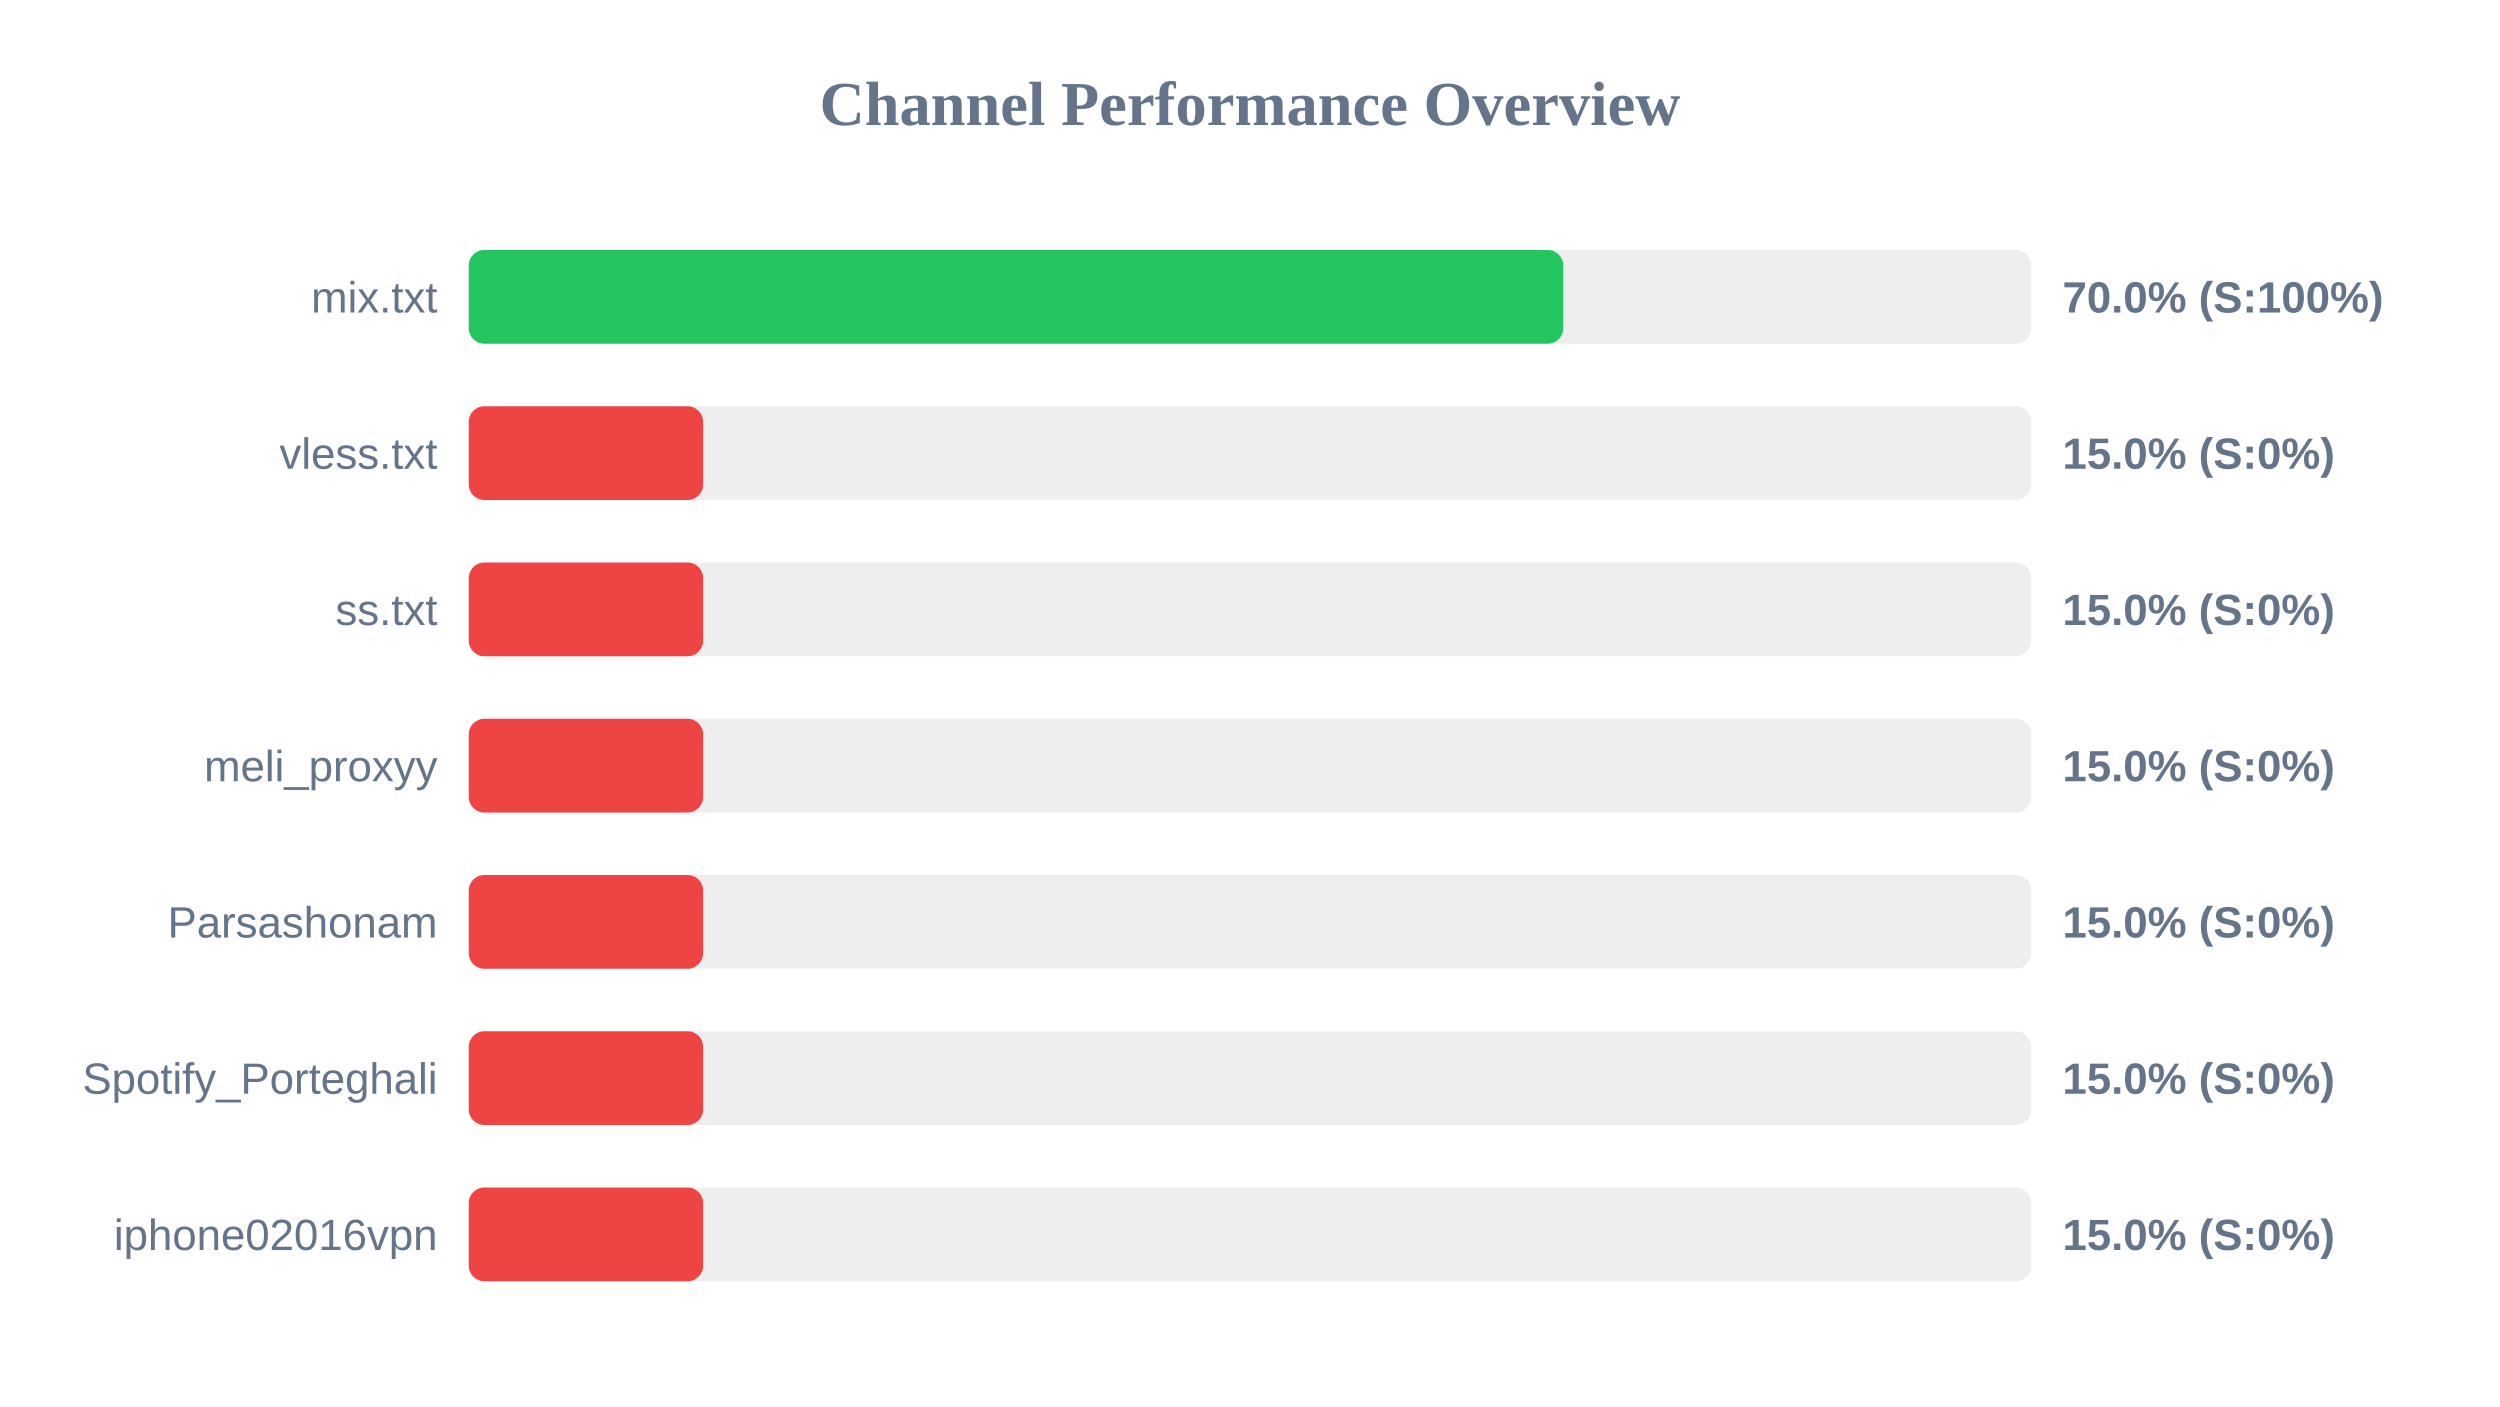
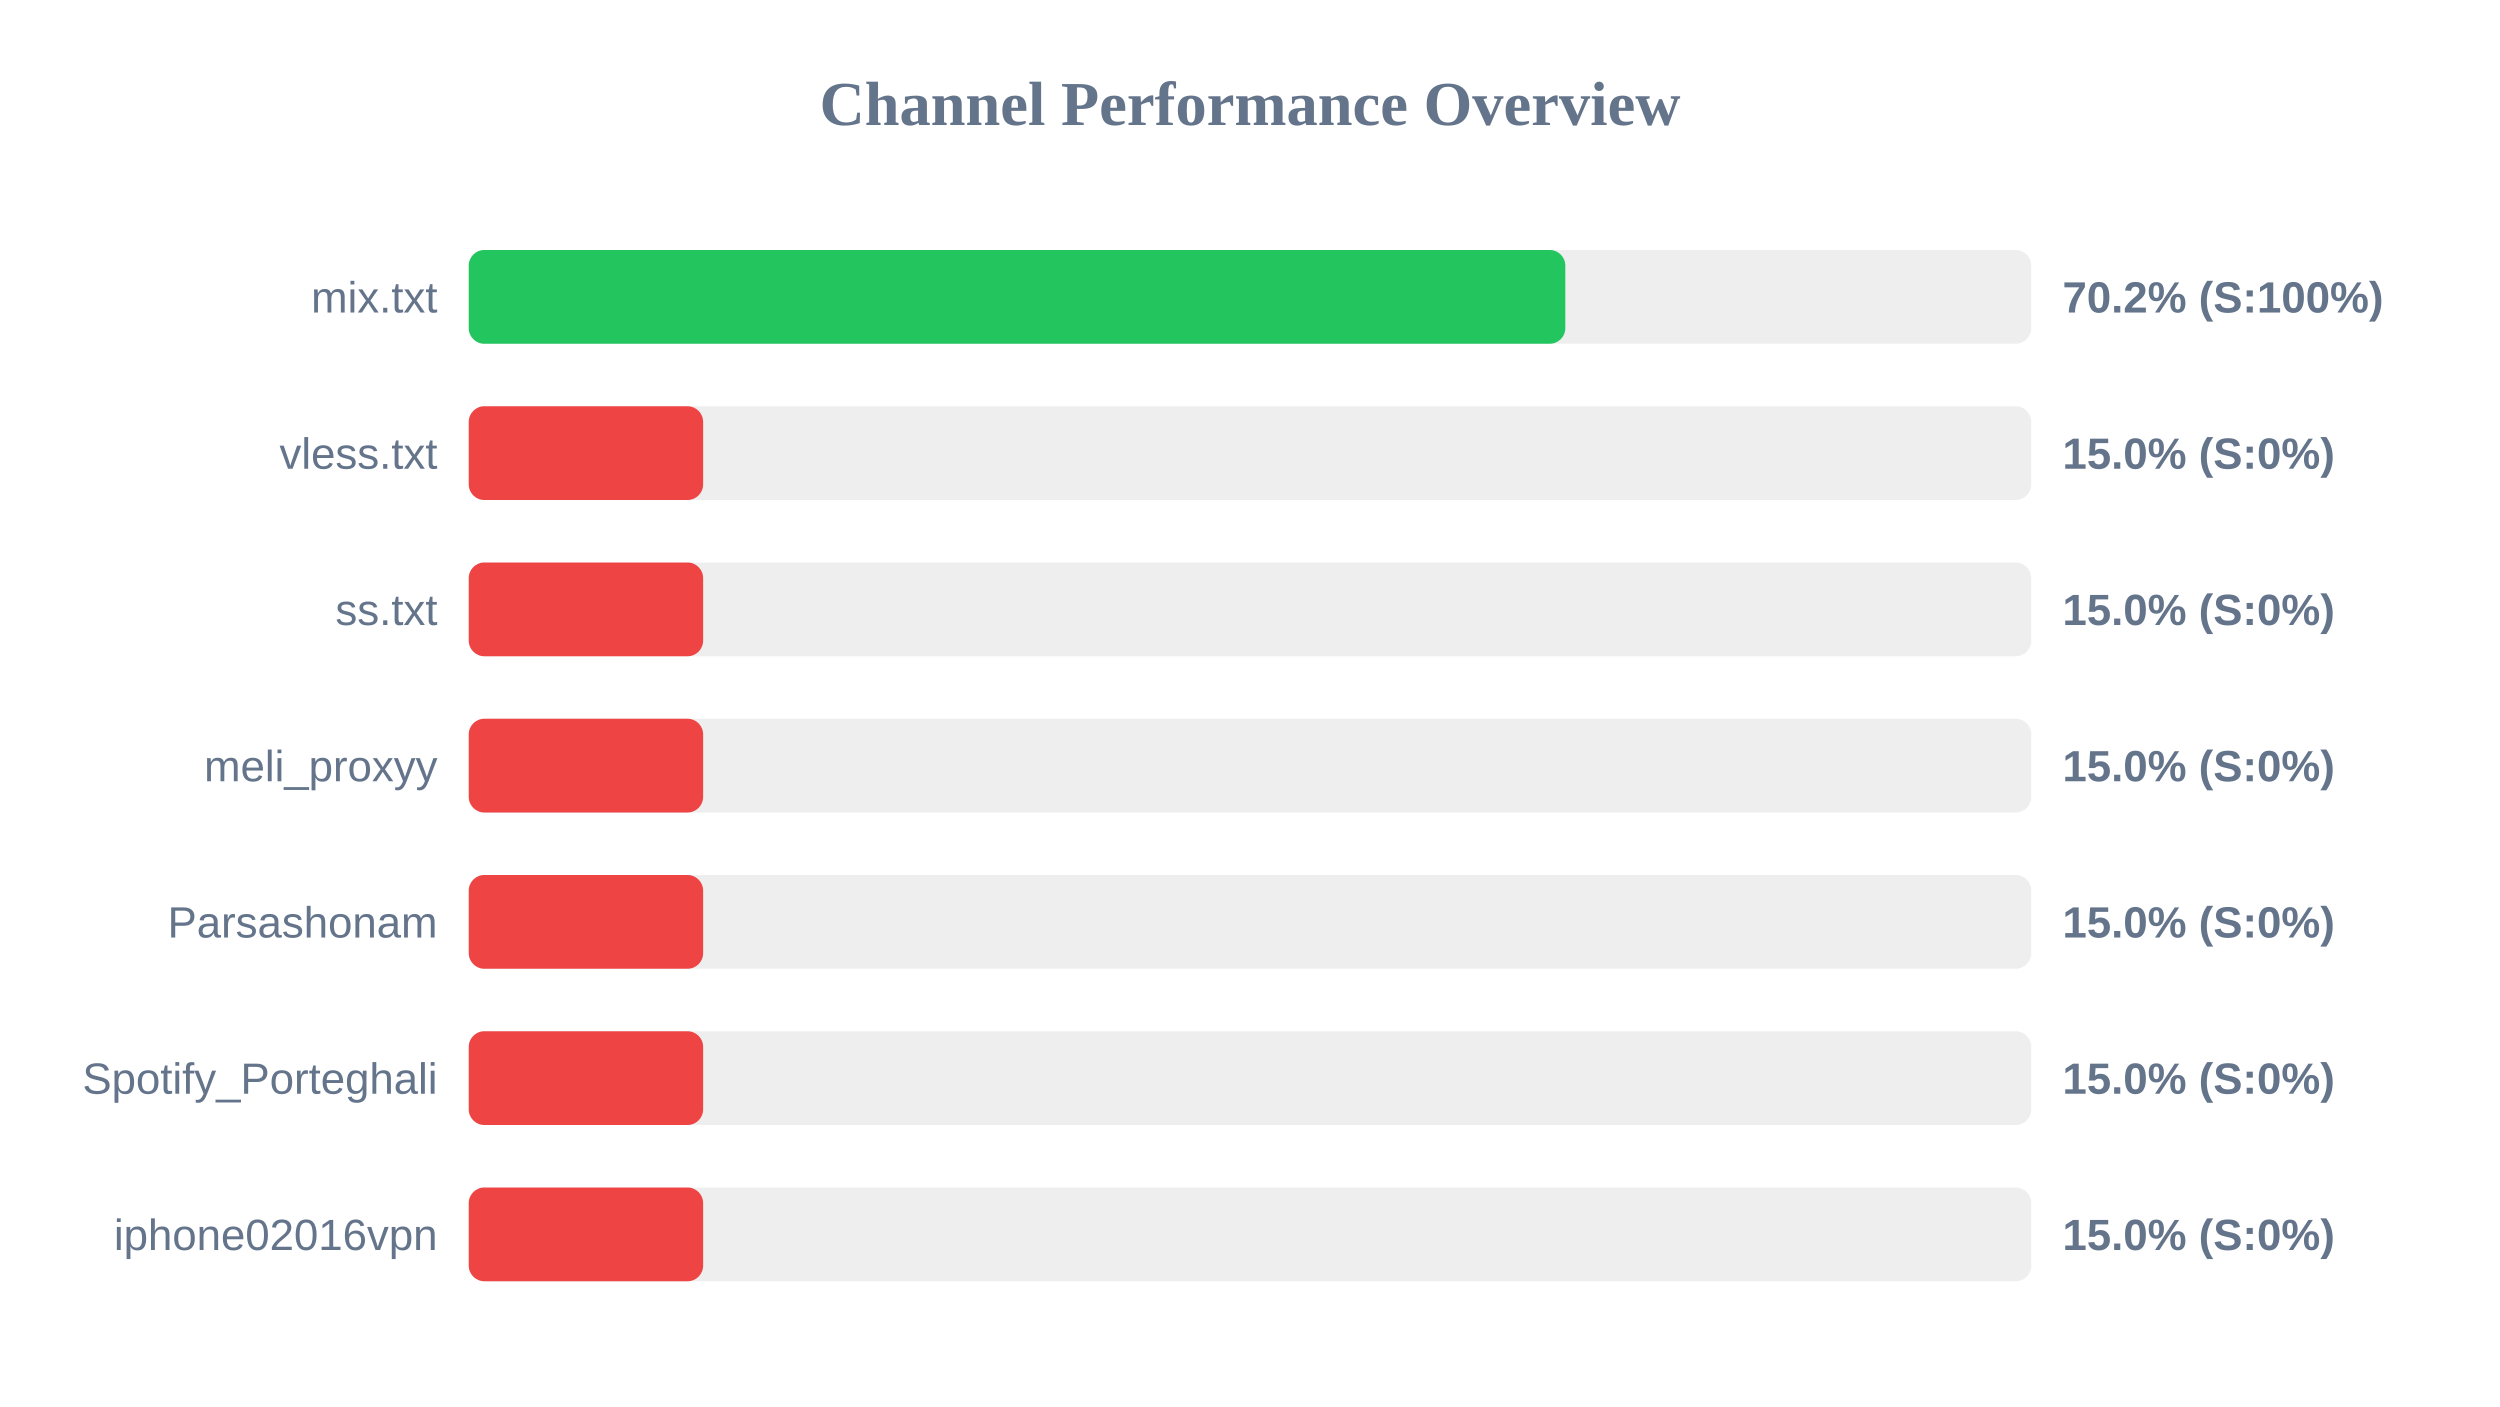
<svg xmlns="http://www.w3.org/2000/svg" width="800" height="450" version="1.1">
  <style>
        .row { font: 14px Arial; fill: #64748b; }
        .score { font: bold 14px Arial; fill: #64748b; }
    </style>
  <text x="400" y="40" text-anchor="middle" font-size="20px" font-weight="bold" fill="#64748b">Channel Performance Overview</text>
  <rect x="150" y="80" width="500" height="30" fill="#eee" rx="5" />
-   <rect x="150" y="80" width="350.25" height="30" fill="#22c55e" rx="5" />
+   <rect x="150" y="80" width="350.9" height="30" fill="#22c55e" rx="5" />
  <text x="140" y="100" text-anchor="end" class="row">mix.txt</text>
-   <text x="660" y="100" text-anchor="start" class="score">70.0% (S:100%)</text>
+   <text x="660" y="100" text-anchor="start" class="score">70.2% (S:100%)</text>
  <rect x="150" y="130" width="500" height="30" fill="#eee" rx="5" />
  <rect x="150" y="130" width="75.0" height="30" fill="#ef4444" rx="5" />
  <text x="140" y="150" text-anchor="end" class="row">vless.txt</text>
  <text x="660" y="150" text-anchor="start" class="score">15.0% (S:0%)</text>
  <rect x="150" y="180" width="500" height="30" fill="#eee" rx="5" />
  <rect x="150" y="180" width="75.0" height="30" fill="#ef4444" rx="5" />
  <text x="140" y="200" text-anchor="end" class="row">ss.txt</text>
  <text x="660" y="200" text-anchor="start" class="score">15.0% (S:0%)</text>
  <rect x="150" y="230" width="500" height="30" fill="#eee" rx="5" />
  <rect x="150" y="230" width="75.0" height="30" fill="#ef4444" rx="5" />
  <text x="140" y="250" text-anchor="end" class="row">meli_proxyy</text>
  <text x="660" y="250" text-anchor="start" class="score">15.0% (S:0%)</text>
  <rect x="150" y="280" width="500" height="30" fill="#eee" rx="5" />
  <rect x="150" y="280" width="75.0" height="30" fill="#ef4444" rx="5" />
  <text x="140" y="300" text-anchor="end" class="row">Parsashonam</text>
  <text x="660" y="300" text-anchor="start" class="score">15.0% (S:0%)</text>
  <rect x="150" y="330" width="500" height="30" fill="#eee" rx="5" />
  <rect x="150" y="330" width="75.0" height="30" fill="#ef4444" rx="5" />
  <text x="140" y="350" text-anchor="end" class="row">Spotify_Porteghali</text>
  <text x="660" y="350" text-anchor="start" class="score">15.0% (S:0%)</text>
  <rect x="150" y="380" width="500" height="30" fill="#eee" rx="5" />
  <rect x="150" y="380" width="75.0" height="30" fill="#ef4444" rx="5" />
  <text x="140" y="400" text-anchor="end" class="row">iphone02016vpn</text>
  <text x="660" y="400" text-anchor="start" class="score">15.0% (S:0%)</text>
</svg>
